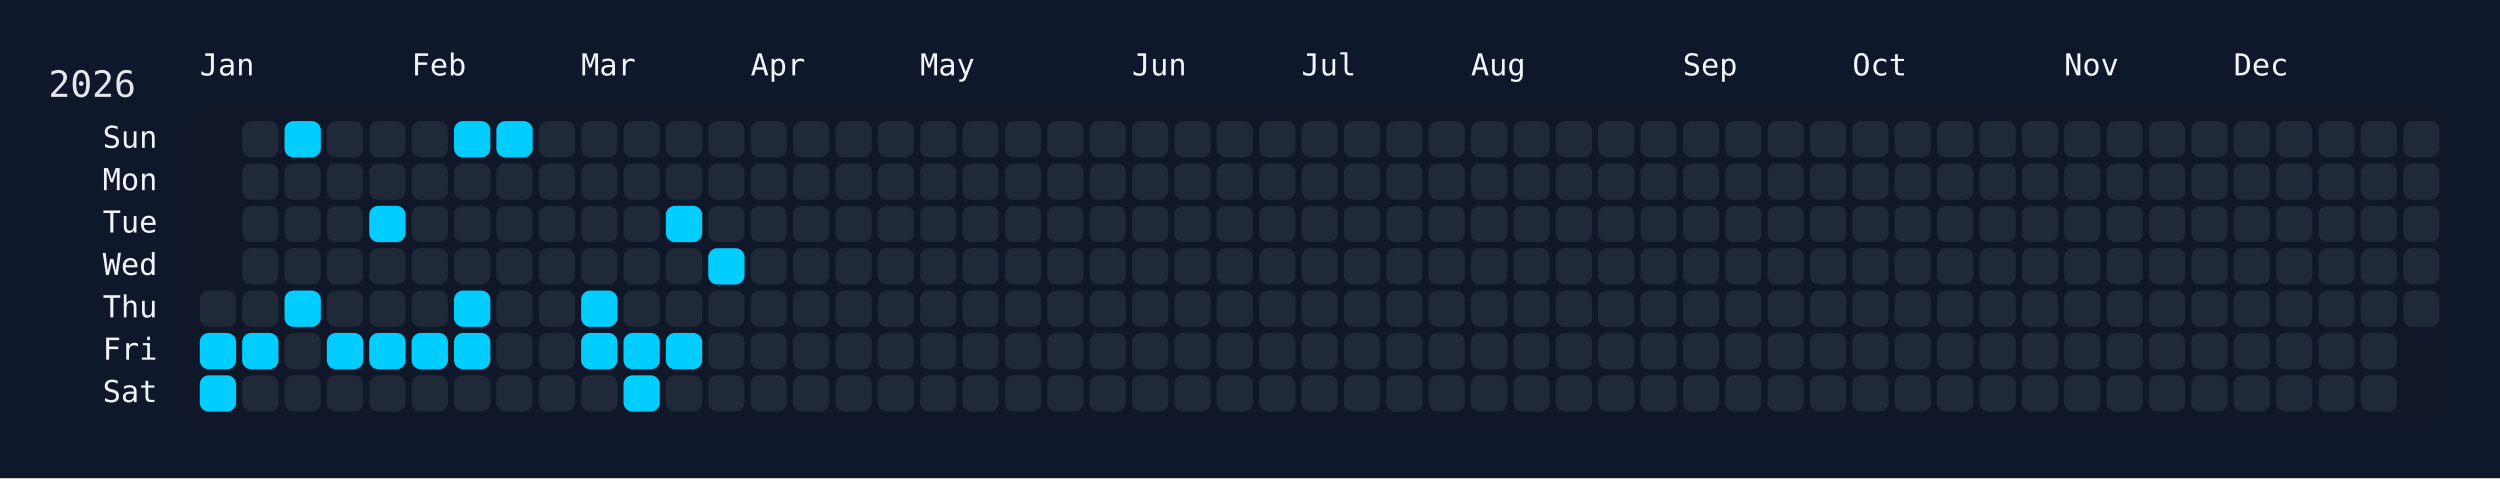
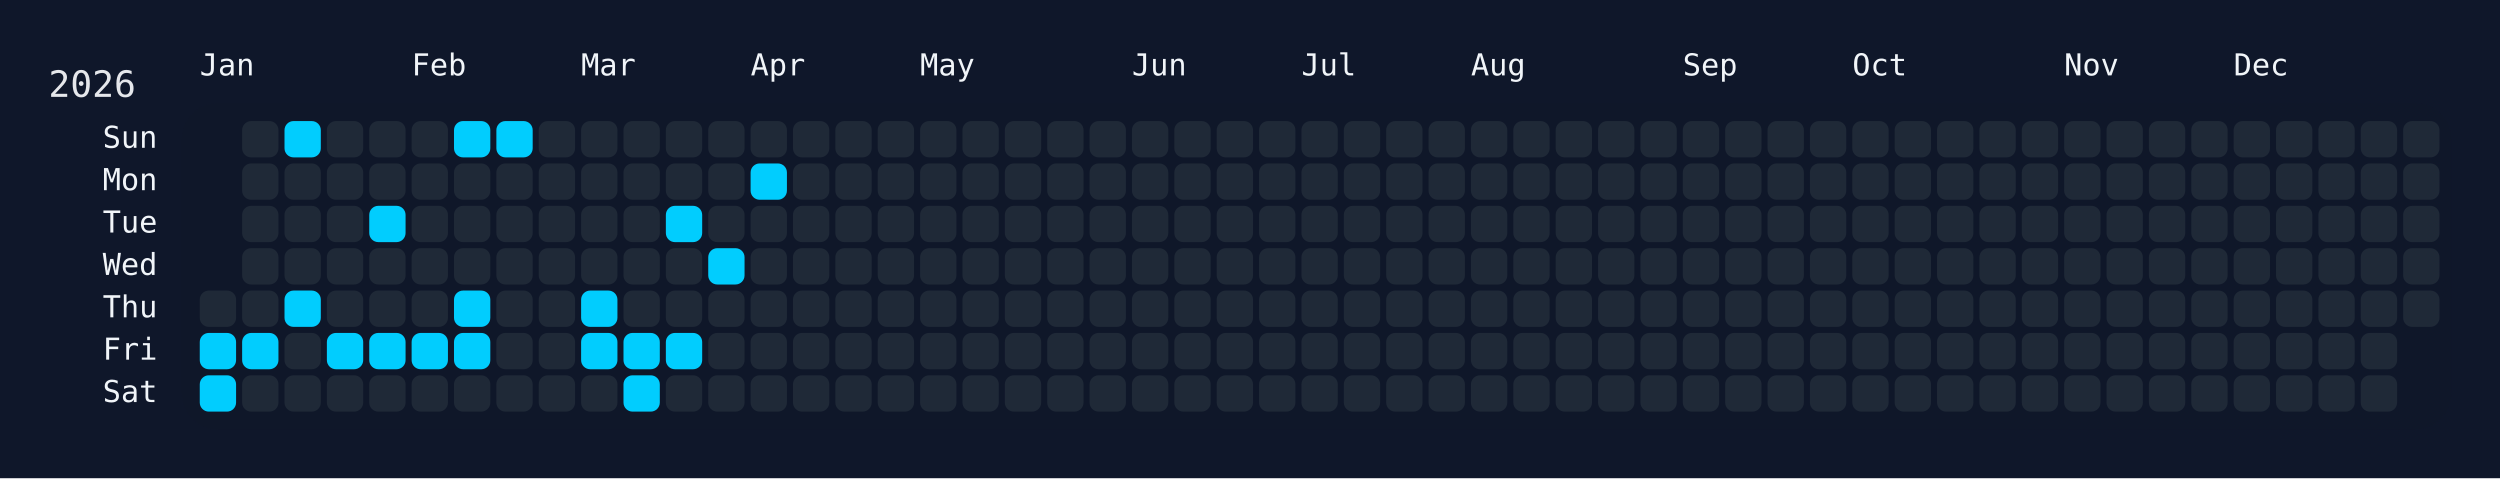
<svg xmlns="http://www.w3.org/2000/svg" width="826" height="158" viewBox="0 0 826 158">
  <rect width="826" height="158" fill="#0f172a" />
  <rect x="60" y="34" width="750" height="108" rx="12" ry="12" fill="rgba(15, 23, 42, 0.8)" />
  <text x="16" y="32" font-size="12" fill="#e5e7eb" font-family="JetBrains Mono, ui-monospace, SFMono-Regular, Menlo, Monaco, Consolas, monospace">2026</text>
  <text x="66" y="18" font-size="10" fill="#f1f5f9" font-family="JetBrains Mono, ui-monospace, SFMono-Regular, Menlo, Monaco, Consolas, monospace" dominant-baseline="hanging">Jan</text>
  <text x="136" y="18" font-size="10" fill="#f1f5f9" font-family="JetBrains Mono, ui-monospace, SFMono-Regular, Menlo, Monaco, Consolas, monospace" dominant-baseline="hanging">Feb</text>
  <text x="192" y="18" font-size="10" fill="#f1f5f9" font-family="JetBrains Mono, ui-monospace, SFMono-Regular, Menlo, Monaco, Consolas, monospace" dominant-baseline="hanging">Mar</text>
  <text x="248" y="18" font-size="10" fill="#f1f5f9" font-family="JetBrains Mono, ui-monospace, SFMono-Regular, Menlo, Monaco, Consolas, monospace" dominant-baseline="hanging">Apr</text>
  <text x="304" y="18" font-size="10" fill="#f1f5f9" font-family="JetBrains Mono, ui-monospace, SFMono-Regular, Menlo, Monaco, Consolas, monospace" dominant-baseline="hanging">May</text>
  <text x="374" y="18" font-size="10" fill="#f1f5f9" font-family="JetBrains Mono, ui-monospace, SFMono-Regular, Menlo, Monaco, Consolas, monospace" dominant-baseline="hanging">Jun</text>
  <text x="430" y="18" font-size="10" fill="#f1f5f9" font-family="JetBrains Mono, ui-monospace, SFMono-Regular, Menlo, Monaco, Consolas, monospace" dominant-baseline="hanging">Jul</text>
  <text x="486" y="18" font-size="10" fill="#f1f5f9" font-family="JetBrains Mono, ui-monospace, SFMono-Regular, Menlo, Monaco, Consolas, monospace" dominant-baseline="hanging">Aug</text>
  <text x="556" y="18" font-size="10" fill="#f1f5f9" font-family="JetBrains Mono, ui-monospace, SFMono-Regular, Menlo, Monaco, Consolas, monospace" dominant-baseline="hanging">Sep</text>
  <text x="612" y="18" font-size="10" fill="#f1f5f9" font-family="JetBrains Mono, ui-monospace, SFMono-Regular, Menlo, Monaco, Consolas, monospace" dominant-baseline="hanging">Oct</text>
  <text x="682" y="18" font-size="10" fill="#f1f5f9" font-family="JetBrains Mono, ui-monospace, SFMono-Regular, Menlo, Monaco, Consolas, monospace" dominant-baseline="hanging">Nov</text>
  <text x="738" y="18" font-size="10" fill="#f1f5f9" font-family="JetBrains Mono, ui-monospace, SFMono-Regular, Menlo, Monaco, Consolas, monospace" dominant-baseline="hanging">Dec</text>
  <text x="52" y="46.0" font-size="10" fill="#f1f5f9" font-family="JetBrains Mono, ui-monospace, SFMono-Regular, Menlo, Monaco, Consolas, monospace" text-anchor="end" dominant-baseline="middle">Sun</text>
  <text x="52" y="60.0" font-size="10" fill="#f1f5f9" font-family="JetBrains Mono, ui-monospace, SFMono-Regular, Menlo, Monaco, Consolas, monospace" text-anchor="end" dominant-baseline="middle">Mon</text>
  <text x="52" y="74.0" font-size="10" fill="#f1f5f9" font-family="JetBrains Mono, ui-monospace, SFMono-Regular, Menlo, Monaco, Consolas, monospace" text-anchor="end" dominant-baseline="middle">Tue</text>
  <text x="52" y="88.0" font-size="10" fill="#f1f5f9" font-family="JetBrains Mono, ui-monospace, SFMono-Regular, Menlo, Monaco, Consolas, monospace" text-anchor="end" dominant-baseline="middle">Wed</text>
  <text x="52" y="102.0" font-size="10" fill="#f1f5f9" font-family="JetBrains Mono, ui-monospace, SFMono-Regular, Menlo, Monaco, Consolas, monospace" text-anchor="end" dominant-baseline="middle">Thu</text>
  <text x="52" y="116.0" font-size="10" fill="#f1f5f9" font-family="JetBrains Mono, ui-monospace, SFMono-Regular, Menlo, Monaco, Consolas, monospace" text-anchor="end" dominant-baseline="middle">Fri</text>
  <text x="52" y="130.0" font-size="10" fill="#f1f5f9" font-family="JetBrains Mono, ui-monospace, SFMono-Regular, Menlo, Monaco, Consolas, monospace" text-anchor="end" dominant-baseline="middle">Sat</text>
  <g transform="translate(66,40)">
    <rect x="0" y="56" width="12" height="12" rx="3" ry="3" fill="#1f2937" data-date="2026-01-01" />
    <rect x="0" y="70" width="12" height="12" rx="3" ry="3" fill="#01cdfe" data-date="2026-01-02" />
    <rect x="0" y="84" width="12" height="12" rx="3" ry="3" fill="#01cdfe" data-date="2026-01-03" />
    <rect x="14" y="0" width="12" height="12" rx="3" ry="3" fill="#1f2937" data-date="2026-01-04" />
    <rect x="14" y="14" width="12" height="12" rx="3" ry="3" fill="#1f2937" data-date="2026-01-05" />
    <rect x="14" y="28" width="12" height="12" rx="3" ry="3" fill="#1f2937" data-date="2026-01-06" />
    <rect x="14" y="42" width="12" height="12" rx="3" ry="3" fill="#1f2937" data-date="2026-01-07" />
    <rect x="14" y="56" width="12" height="12" rx="3" ry="3" fill="#1f2937" data-date="2026-01-08" />
    <rect x="14" y="70" width="12" height="12" rx="3" ry="3" fill="#01cdfe" data-date="2026-01-09" />
    <rect x="14" y="84" width="12" height="12" rx="3" ry="3" fill="#1f2937" data-date="2026-01-10" />
    <rect x="28" y="0" width="12" height="12" rx="3" ry="3" fill="#01cdfe" data-date="2026-01-11" />
    <rect x="28" y="14" width="12" height="12" rx="3" ry="3" fill="#1f2937" data-date="2026-01-12" />
    <rect x="28" y="28" width="12" height="12" rx="3" ry="3" fill="#1f2937" data-date="2026-01-13" />
    <rect x="28" y="42" width="12" height="12" rx="3" ry="3" fill="#1f2937" data-date="2026-01-14" />
    <rect x="28" y="56" width="12" height="12" rx="3" ry="3" fill="#01cdfe" data-date="2026-01-15" />
    <rect x="28" y="70" width="12" height="12" rx="3" ry="3" fill="#1f2937" data-date="2026-01-16" />
    <rect x="28" y="84" width="12" height="12" rx="3" ry="3" fill="#1f2937" data-date="2026-01-17" />
    <rect x="42" y="0" width="12" height="12" rx="3" ry="3" fill="#1f2937" data-date="2026-01-18" />
    <rect x="42" y="14" width="12" height="12" rx="3" ry="3" fill="#1f2937" data-date="2026-01-19" />
    <rect x="42" y="28" width="12" height="12" rx="3" ry="3" fill="#1f2937" data-date="2026-01-20" />
    <rect x="42" y="42" width="12" height="12" rx="3" ry="3" fill="#1f2937" data-date="2026-01-21" />
    <rect x="42" y="56" width="12" height="12" rx="3" ry="3" fill="#1f2937" data-date="2026-01-22" />
    <rect x="42" y="70" width="12" height="12" rx="3" ry="3" fill="#01cdfe" data-date="2026-01-23" />
    <rect x="42" y="84" width="12" height="12" rx="3" ry="3" fill="#1f2937" data-date="2026-01-24" />
    <rect x="56" y="0" width="12" height="12" rx="3" ry="3" fill="#1f2937" data-date="2026-01-25" />
    <rect x="56" y="14" width="12" height="12" rx="3" ry="3" fill="#1f2937" data-date="2026-01-26" />
    <rect x="56" y="28" width="12" height="12" rx="3" ry="3" fill="#01cdfe" data-date="2026-01-27" />
    <rect x="56" y="42" width="12" height="12" rx="3" ry="3" fill="#1f2937" data-date="2026-01-28" />
    <rect x="56" y="56" width="12" height="12" rx="3" ry="3" fill="#1f2937" data-date="2026-01-29" />
    <rect x="56" y="70" width="12" height="12" rx="3" ry="3" fill="#01cdfe" data-date="2026-01-30" />
    <rect x="56" y="84" width="12" height="12" rx="3" ry="3" fill="#1f2937" data-date="2026-01-31" />
    <rect x="70" y="0" width="12" height="12" rx="3" ry="3" fill="#1f2937" data-date="2026-02-01" />
    <rect x="70" y="14" width="12" height="12" rx="3" ry="3" fill="#1f2937" data-date="2026-02-02" />
    <rect x="70" y="28" width="12" height="12" rx="3" ry="3" fill="#1f2937" data-date="2026-02-03" />
    <rect x="70" y="42" width="12" height="12" rx="3" ry="3" fill="#1f2937" data-date="2026-02-04" />
    <rect x="70" y="56" width="12" height="12" rx="3" ry="3" fill="#1f2937" data-date="2026-02-05" />
    <rect x="70" y="70" width="12" height="12" rx="3" ry="3" fill="#01cdfe" data-date="2026-02-06" />
    <rect x="70" y="84" width="12" height="12" rx="3" ry="3" fill="#1f2937" data-date="2026-02-07" />
    <rect x="84" y="0" width="12" height="12" rx="3" ry="3" fill="#01cdfe" data-date="2026-02-08" />
    <rect x="84" y="14" width="12" height="12" rx="3" ry="3" fill="#1f2937" data-date="2026-02-09" />
    <rect x="84" y="28" width="12" height="12" rx="3" ry="3" fill="#1f2937" data-date="2026-02-10" />
    <rect x="84" y="42" width="12" height="12" rx="3" ry="3" fill="#1f2937" data-date="2026-02-11" />
    <rect x="84" y="56" width="12" height="12" rx="3" ry="3" fill="#01cdfe" data-date="2026-02-12" />
    <rect x="84" y="70" width="12" height="12" rx="3" ry="3" fill="#01cdfe" data-date="2026-02-13" />
    <rect x="84" y="84" width="12" height="12" rx="3" ry="3" fill="#1f2937" data-date="2026-02-14" />
    <rect x="98" y="0" width="12" height="12" rx="3" ry="3" fill="#01cdfe" data-date="2026-02-15" />
    <rect x="98" y="14" width="12" height="12" rx="3" ry="3" fill="#1f2937" data-date="2026-02-16" />
    <rect x="98" y="28" width="12" height="12" rx="3" ry="3" fill="#1f2937" data-date="2026-02-17" />
    <rect x="98" y="42" width="12" height="12" rx="3" ry="3" fill="#1f2937" data-date="2026-02-18" />
    <rect x="98" y="56" width="12" height="12" rx="3" ry="3" fill="#1f2937" data-date="2026-02-19" />
    <rect x="98" y="70" width="12" height="12" rx="3" ry="3" fill="#1f2937" data-date="2026-02-20" />
    <rect x="98" y="84" width="12" height="12" rx="3" ry="3" fill="#1f2937" data-date="2026-02-21" />
    <rect x="112" y="0" width="12" height="12" rx="3" ry="3" fill="#1f2937" data-date="2026-02-22" />
    <rect x="112" y="14" width="12" height="12" rx="3" ry="3" fill="#1f2937" data-date="2026-02-23" />
    <rect x="112" y="28" width="12" height="12" rx="3" ry="3" fill="#1f2937" data-date="2026-02-24" />
    <rect x="112" y="42" width="12" height="12" rx="3" ry="3" fill="#1f2937" data-date="2026-02-25" />
    <rect x="112" y="56" width="12" height="12" rx="3" ry="3" fill="#1f2937" data-date="2026-02-26" />
    <rect x="112" y="70" width="12" height="12" rx="3" ry="3" fill="#1f2937" data-date="2026-02-27" />
    <rect x="112" y="84" width="12" height="12" rx="3" ry="3" fill="#1f2937" data-date="2026-02-28" />
    <rect x="126" y="0" width="12" height="12" rx="3" ry="3" fill="#1f2937" data-date="2026-03-01" />
    <rect x="126" y="14" width="12" height="12" rx="3" ry="3" fill="#1f2937" data-date="2026-03-02" />
    <rect x="126" y="28" width="12" height="12" rx="3" ry="3" fill="#1f2937" data-date="2026-03-03" />
    <rect x="126" y="42" width="12" height="12" rx="3" ry="3" fill="#1f2937" data-date="2026-03-04" />
    <rect x="126" y="56" width="12" height="12" rx="3" ry="3" fill="#01cdfe" data-date="2026-03-05" />
    <rect x="126" y="70" width="12" height="12" rx="3" ry="3" fill="#01cdfe" data-date="2026-03-06" />
    <rect x="126" y="84" width="12" height="12" rx="3" ry="3" fill="#1f2937" data-date="2026-03-07" />
    <rect x="140" y="0" width="12" height="12" rx="3" ry="3" fill="#1f2937" data-date="2026-03-08" />
    <rect x="140" y="14" width="12" height="12" rx="3" ry="3" fill="#1f2937" data-date="2026-03-09" />
    <rect x="140" y="28" width="12" height="12" rx="3" ry="3" fill="#1f2937" data-date="2026-03-10" />
    <rect x="140" y="42" width="12" height="12" rx="3" ry="3" fill="#1f2937" data-date="2026-03-11" />
    <rect x="140" y="56" width="12" height="12" rx="3" ry="3" fill="#1f2937" data-date="2026-03-12" />
    <rect x="140" y="70" width="12" height="12" rx="3" ry="3" fill="#01cdfe" data-date="2026-03-13" />
    <rect x="140" y="84" width="12" height="12" rx="3" ry="3" fill="#01cdfe" data-date="2026-03-14" />
    <rect x="154" y="0" width="12" height="12" rx="3" ry="3" fill="#1f2937" data-date="2026-03-15" />
    <rect x="154" y="14" width="12" height="12" rx="3" ry="3" fill="#1f2937" data-date="2026-03-16" />
    <rect x="154" y="28" width="12" height="12" rx="3" ry="3" fill="#01cdfe" data-date="2026-03-17" />
    <rect x="154" y="42" width="12" height="12" rx="3" ry="3" fill="#1f2937" data-date="2026-03-18" />
    <rect x="154" y="56" width="12" height="12" rx="3" ry="3" fill="#1f2937" data-date="2026-03-19" />
    <rect x="154" y="70" width="12" height="12" rx="3" ry="3" fill="#01cdfe" data-date="2026-03-20" />
    <rect x="154" y="84" width="12" height="12" rx="3" ry="3" fill="#1f2937" data-date="2026-03-21" />
    <rect x="168" y="0" width="12" height="12" rx="3" ry="3" fill="#1f2937" data-date="2026-03-22" />
    <rect x="168" y="14" width="12" height="12" rx="3" ry="3" fill="#1f2937" data-date="2026-03-23" />
    <rect x="168" y="28" width="12" height="12" rx="3" ry="3" fill="#1f2937" data-date="2026-03-24" />
    <rect x="168" y="42" width="12" height="12" rx="3" ry="3" fill="#01cdfe" data-date="2026-03-25" />
    <rect x="168" y="56" width="12" height="12" rx="3" ry="3" fill="#1f2937" data-date="2026-03-26" />
    <rect x="168" y="70" width="12" height="12" rx="3" ry="3" fill="#1f2937" data-date="2026-03-27" />
    <rect x="168" y="84" width="12" height="12" rx="3" ry="3" fill="#1f2937" data-date="2026-03-28" />
    <rect x="182" y="0" width="12" height="12" rx="3" ry="3" fill="#1f2937" data-date="2026-03-29" />
-     <rect x="182" y="14" width="12" height="12" rx="3" ry="3" fill="#1f2937" data-date="2026-03-30" />
+     <rect x="182" y="14" width="12" height="12" rx="3" ry="3" fill="#01cdfe" data-date="2026-03-30" />
    <rect x="182" y="28" width="12" height="12" rx="3" ry="3" fill="#1f2937" data-date="2026-03-31" />
    <rect x="182" y="42" width="12" height="12" rx="3" ry="3" fill="#1f2937" data-date="2026-04-01" />
    <rect x="182" y="56" width="12" height="12" rx="3" ry="3" fill="#1f2937" data-date="2026-04-02" />
    <rect x="182" y="70" width="12" height="12" rx="3" ry="3" fill="#1f2937" data-date="2026-04-03" />
    <rect x="182" y="84" width="12" height="12" rx="3" ry="3" fill="#1f2937" data-date="2026-04-04" />
    <rect x="196" y="0" width="12" height="12" rx="3" ry="3" fill="#1f2937" data-date="2026-04-05" />
    <rect x="196" y="14" width="12" height="12" rx="3" ry="3" fill="#1f2937" data-date="2026-04-06" />
    <rect x="196" y="28" width="12" height="12" rx="3" ry="3" fill="#1f2937" data-date="2026-04-07" />
    <rect x="196" y="42" width="12" height="12" rx="3" ry="3" fill="#1f2937" data-date="2026-04-08" />
    <rect x="196" y="56" width="12" height="12" rx="3" ry="3" fill="#1f2937" data-date="2026-04-09" />
    <rect x="196" y="70" width="12" height="12" rx="3" ry="3" fill="#1f2937" data-date="2026-04-10" />
    <rect x="196" y="84" width="12" height="12" rx="3" ry="3" fill="#1f2937" data-date="2026-04-11" />
    <rect x="210" y="0" width="12" height="12" rx="3" ry="3" fill="#1f2937" data-date="2026-04-12" />
    <rect x="210" y="14" width="12" height="12" rx="3" ry="3" fill="#1f2937" data-date="2026-04-13" />
    <rect x="210" y="28" width="12" height="12" rx="3" ry="3" fill="#1f2937" data-date="2026-04-14" />
    <rect x="210" y="42" width="12" height="12" rx="3" ry="3" fill="#1f2937" data-date="2026-04-15" />
    <rect x="210" y="56" width="12" height="12" rx="3" ry="3" fill="#1f2937" data-date="2026-04-16" />
    <rect x="210" y="70" width="12" height="12" rx="3" ry="3" fill="#1f2937" data-date="2026-04-17" />
    <rect x="210" y="84" width="12" height="12" rx="3" ry="3" fill="#1f2937" data-date="2026-04-18" />
    <rect x="224" y="0" width="12" height="12" rx="3" ry="3" fill="#1f2937" data-date="2026-04-19" />
    <rect x="224" y="14" width="12" height="12" rx="3" ry="3" fill="#1f2937" data-date="2026-04-20" />
    <rect x="224" y="28" width="12" height="12" rx="3" ry="3" fill="#1f2937" data-date="2026-04-21" />
    <rect x="224" y="42" width="12" height="12" rx="3" ry="3" fill="#1f2937" data-date="2026-04-22" />
    <rect x="224" y="56" width="12" height="12" rx="3" ry="3" fill="#1f2937" data-date="2026-04-23" />
    <rect x="224" y="70" width="12" height="12" rx="3" ry="3" fill="#1f2937" data-date="2026-04-24" />
    <rect x="224" y="84" width="12" height="12" rx="3" ry="3" fill="#1f2937" data-date="2026-04-25" />
    <rect x="238" y="0" width="12" height="12" rx="3" ry="3" fill="#1f2937" data-date="2026-04-26" />
    <rect x="238" y="14" width="12" height="12" rx="3" ry="3" fill="#1f2937" data-date="2026-04-27" />
    <rect x="238" y="28" width="12" height="12" rx="3" ry="3" fill="#1f2937" data-date="2026-04-28" />
    <rect x="238" y="42" width="12" height="12" rx="3" ry="3" fill="#1f2937" data-date="2026-04-29" />
    <rect x="238" y="56" width="12" height="12" rx="3" ry="3" fill="#1f2937" data-date="2026-04-30" />
    <rect x="238" y="70" width="12" height="12" rx="3" ry="3" fill="#1f2937" data-date="2026-05-01" />
    <rect x="238" y="84" width="12" height="12" rx="3" ry="3" fill="#1f2937" data-date="2026-05-02" />
    <rect x="252" y="0" width="12" height="12" rx="3" ry="3" fill="#1f2937" data-date="2026-05-03" />
    <rect x="252" y="14" width="12" height="12" rx="3" ry="3" fill="#1f2937" data-date="2026-05-04" />
    <rect x="252" y="28" width="12" height="12" rx="3" ry="3" fill="#1f2937" data-date="2026-05-05" />
    <rect x="252" y="42" width="12" height="12" rx="3" ry="3" fill="#1f2937" data-date="2026-05-06" />
    <rect x="252" y="56" width="12" height="12" rx="3" ry="3" fill="#1f2937" data-date="2026-05-07" />
    <rect x="252" y="70" width="12" height="12" rx="3" ry="3" fill="#1f2937" data-date="2026-05-08" />
    <rect x="252" y="84" width="12" height="12" rx="3" ry="3" fill="#1f2937" data-date="2026-05-09" />
    <rect x="266" y="0" width="12" height="12" rx="3" ry="3" fill="#1f2937" data-date="2026-05-10" />
    <rect x="266" y="14" width="12" height="12" rx="3" ry="3" fill="#1f2937" data-date="2026-05-11" />
    <rect x="266" y="28" width="12" height="12" rx="3" ry="3" fill="#1f2937" data-date="2026-05-12" />
    <rect x="266" y="42" width="12" height="12" rx="3" ry="3" fill="#1f2937" data-date="2026-05-13" />
    <rect x="266" y="56" width="12" height="12" rx="3" ry="3" fill="#1f2937" data-date="2026-05-14" />
    <rect x="266" y="70" width="12" height="12" rx="3" ry="3" fill="#1f2937" data-date="2026-05-15" />
    <rect x="266" y="84" width="12" height="12" rx="3" ry="3" fill="#1f2937" data-date="2026-05-16" />
    <rect x="280" y="0" width="12" height="12" rx="3" ry="3" fill="#1f2937" data-date="2026-05-17" />
    <rect x="280" y="14" width="12" height="12" rx="3" ry="3" fill="#1f2937" data-date="2026-05-18" />
    <rect x="280" y="28" width="12" height="12" rx="3" ry="3" fill="#1f2937" data-date="2026-05-19" />
    <rect x="280" y="42" width="12" height="12" rx="3" ry="3" fill="#1f2937" data-date="2026-05-20" />
    <rect x="280" y="56" width="12" height="12" rx="3" ry="3" fill="#1f2937" data-date="2026-05-21" />
    <rect x="280" y="70" width="12" height="12" rx="3" ry="3" fill="#1f2937" data-date="2026-05-22" />
    <rect x="280" y="84" width="12" height="12" rx="3" ry="3" fill="#1f2937" data-date="2026-05-23" />
    <rect x="294" y="0" width="12" height="12" rx="3" ry="3" fill="#1f2937" data-date="2026-05-24" />
    <rect x="294" y="14" width="12" height="12" rx="3" ry="3" fill="#1f2937" data-date="2026-05-25" />
    <rect x="294" y="28" width="12" height="12" rx="3" ry="3" fill="#1f2937" data-date="2026-05-26" />
    <rect x="294" y="42" width="12" height="12" rx="3" ry="3" fill="#1f2937" data-date="2026-05-27" />
    <rect x="294" y="56" width="12" height="12" rx="3" ry="3" fill="#1f2937" data-date="2026-05-28" />
    <rect x="294" y="70" width="12" height="12" rx="3" ry="3" fill="#1f2937" data-date="2026-05-29" />
    <rect x="294" y="84" width="12" height="12" rx="3" ry="3" fill="#1f2937" data-date="2026-05-30" />
    <rect x="308" y="0" width="12" height="12" rx="3" ry="3" fill="#1f2937" data-date="2026-05-31" />
    <rect x="308" y="14" width="12" height="12" rx="3" ry="3" fill="#1f2937" data-date="2026-06-01" />
    <rect x="308" y="28" width="12" height="12" rx="3" ry="3" fill="#1f2937" data-date="2026-06-02" />
    <rect x="308" y="42" width="12" height="12" rx="3" ry="3" fill="#1f2937" data-date="2026-06-03" />
    <rect x="308" y="56" width="12" height="12" rx="3" ry="3" fill="#1f2937" data-date="2026-06-04" />
    <rect x="308" y="70" width="12" height="12" rx="3" ry="3" fill="#1f2937" data-date="2026-06-05" />
    <rect x="308" y="84" width="12" height="12" rx="3" ry="3" fill="#1f2937" data-date="2026-06-06" />
    <rect x="322" y="0" width="12" height="12" rx="3" ry="3" fill="#1f2937" data-date="2026-06-07" />
    <rect x="322" y="14" width="12" height="12" rx="3" ry="3" fill="#1f2937" data-date="2026-06-08" />
    <rect x="322" y="28" width="12" height="12" rx="3" ry="3" fill="#1f2937" data-date="2026-06-09" />
    <rect x="322" y="42" width="12" height="12" rx="3" ry="3" fill="#1f2937" data-date="2026-06-10" />
    <rect x="322" y="56" width="12" height="12" rx="3" ry="3" fill="#1f2937" data-date="2026-06-11" />
    <rect x="322" y="70" width="12" height="12" rx="3" ry="3" fill="#1f2937" data-date="2026-06-12" />
    <rect x="322" y="84" width="12" height="12" rx="3" ry="3" fill="#1f2937" data-date="2026-06-13" />
    <rect x="336" y="0" width="12" height="12" rx="3" ry="3" fill="#1f2937" data-date="2026-06-14" />
    <rect x="336" y="14" width="12" height="12" rx="3" ry="3" fill="#1f2937" data-date="2026-06-15" />
    <rect x="336" y="28" width="12" height="12" rx="3" ry="3" fill="#1f2937" data-date="2026-06-16" />
    <rect x="336" y="42" width="12" height="12" rx="3" ry="3" fill="#1f2937" data-date="2026-06-17" />
    <rect x="336" y="56" width="12" height="12" rx="3" ry="3" fill="#1f2937" data-date="2026-06-18" />
    <rect x="336" y="70" width="12" height="12" rx="3" ry="3" fill="#1f2937" data-date="2026-06-19" />
    <rect x="336" y="84" width="12" height="12" rx="3" ry="3" fill="#1f2937" data-date="2026-06-20" />
    <rect x="350" y="0" width="12" height="12" rx="3" ry="3" fill="#1f2937" data-date="2026-06-21" />
    <rect x="350" y="14" width="12" height="12" rx="3" ry="3" fill="#1f2937" data-date="2026-06-22" />
    <rect x="350" y="28" width="12" height="12" rx="3" ry="3" fill="#1f2937" data-date="2026-06-23" />
    <rect x="350" y="42" width="12" height="12" rx="3" ry="3" fill="#1f2937" data-date="2026-06-24" />
    <rect x="350" y="56" width="12" height="12" rx="3" ry="3" fill="#1f2937" data-date="2026-06-25" />
    <rect x="350" y="70" width="12" height="12" rx="3" ry="3" fill="#1f2937" data-date="2026-06-26" />
    <rect x="350" y="84" width="12" height="12" rx="3" ry="3" fill="#1f2937" data-date="2026-06-27" />
    <rect x="364" y="0" width="12" height="12" rx="3" ry="3" fill="#1f2937" data-date="2026-06-28" />
    <rect x="364" y="14" width="12" height="12" rx="3" ry="3" fill="#1f2937" data-date="2026-06-29" />
    <rect x="364" y="28" width="12" height="12" rx="3" ry="3" fill="#1f2937" data-date="2026-06-30" />
    <rect x="364" y="42" width="12" height="12" rx="3" ry="3" fill="#1f2937" data-date="2026-07-01" />
    <rect x="364" y="56" width="12" height="12" rx="3" ry="3" fill="#1f2937" data-date="2026-07-02" />
    <rect x="364" y="70" width="12" height="12" rx="3" ry="3" fill="#1f2937" data-date="2026-07-03" />
    <rect x="364" y="84" width="12" height="12" rx="3" ry="3" fill="#1f2937" data-date="2026-07-04" />
    <rect x="378" y="0" width="12" height="12" rx="3" ry="3" fill="#1f2937" data-date="2026-07-05" />
    <rect x="378" y="14" width="12" height="12" rx="3" ry="3" fill="#1f2937" data-date="2026-07-06" />
    <rect x="378" y="28" width="12" height="12" rx="3" ry="3" fill="#1f2937" data-date="2026-07-07" />
    <rect x="378" y="42" width="12" height="12" rx="3" ry="3" fill="#1f2937" data-date="2026-07-08" />
    <rect x="378" y="56" width="12" height="12" rx="3" ry="3" fill="#1f2937" data-date="2026-07-09" />
    <rect x="378" y="70" width="12" height="12" rx="3" ry="3" fill="#1f2937" data-date="2026-07-10" />
    <rect x="378" y="84" width="12" height="12" rx="3" ry="3" fill="#1f2937" data-date="2026-07-11" />
    <rect x="392" y="0" width="12" height="12" rx="3" ry="3" fill="#1f2937" data-date="2026-07-12" />
    <rect x="392" y="14" width="12" height="12" rx="3" ry="3" fill="#1f2937" data-date="2026-07-13" />
    <rect x="392" y="28" width="12" height="12" rx="3" ry="3" fill="#1f2937" data-date="2026-07-14" />
    <rect x="392" y="42" width="12" height="12" rx="3" ry="3" fill="#1f2937" data-date="2026-07-15" />
    <rect x="392" y="56" width="12" height="12" rx="3" ry="3" fill="#1f2937" data-date="2026-07-16" />
    <rect x="392" y="70" width="12" height="12" rx="3" ry="3" fill="#1f2937" data-date="2026-07-17" />
    <rect x="392" y="84" width="12" height="12" rx="3" ry="3" fill="#1f2937" data-date="2026-07-18" />
    <rect x="406" y="0" width="12" height="12" rx="3" ry="3" fill="#1f2937" data-date="2026-07-19" />
    <rect x="406" y="14" width="12" height="12" rx="3" ry="3" fill="#1f2937" data-date="2026-07-20" />
    <rect x="406" y="28" width="12" height="12" rx="3" ry="3" fill="#1f2937" data-date="2026-07-21" />
    <rect x="406" y="42" width="12" height="12" rx="3" ry="3" fill="#1f2937" data-date="2026-07-22" />
    <rect x="406" y="56" width="12" height="12" rx="3" ry="3" fill="#1f2937" data-date="2026-07-23" />
    <rect x="406" y="70" width="12" height="12" rx="3" ry="3" fill="#1f2937" data-date="2026-07-24" />
    <rect x="406" y="84" width="12" height="12" rx="3" ry="3" fill="#1f2937" data-date="2026-07-25" />
    <rect x="420" y="0" width="12" height="12" rx="3" ry="3" fill="#1f2937" data-date="2026-07-26" />
    <rect x="420" y="14" width="12" height="12" rx="3" ry="3" fill="#1f2937" data-date="2026-07-27" />
    <rect x="420" y="28" width="12" height="12" rx="3" ry="3" fill="#1f2937" data-date="2026-07-28" />
    <rect x="420" y="42" width="12" height="12" rx="3" ry="3" fill="#1f2937" data-date="2026-07-29" />
    <rect x="420" y="56" width="12" height="12" rx="3" ry="3" fill="#1f2937" data-date="2026-07-30" />
    <rect x="420" y="70" width="12" height="12" rx="3" ry="3" fill="#1f2937" data-date="2026-07-31" />
    <rect x="420" y="84" width="12" height="12" rx="3" ry="3" fill="#1f2937" data-date="2026-08-01" />
    <rect x="434" y="0" width="12" height="12" rx="3" ry="3" fill="#1f2937" data-date="2026-08-02" />
    <rect x="434" y="14" width="12" height="12" rx="3" ry="3" fill="#1f2937" data-date="2026-08-03" />
    <rect x="434" y="28" width="12" height="12" rx="3" ry="3" fill="#1f2937" data-date="2026-08-04" />
    <rect x="434" y="42" width="12" height="12" rx="3" ry="3" fill="#1f2937" data-date="2026-08-05" />
    <rect x="434" y="56" width="12" height="12" rx="3" ry="3" fill="#1f2937" data-date="2026-08-06" />
    <rect x="434" y="70" width="12" height="12" rx="3" ry="3" fill="#1f2937" data-date="2026-08-07" />
    <rect x="434" y="84" width="12" height="12" rx="3" ry="3" fill="#1f2937" data-date="2026-08-08" />
    <rect x="448" y="0" width="12" height="12" rx="3" ry="3" fill="#1f2937" data-date="2026-08-09" />
    <rect x="448" y="14" width="12" height="12" rx="3" ry="3" fill="#1f2937" data-date="2026-08-10" />
    <rect x="448" y="28" width="12" height="12" rx="3" ry="3" fill="#1f2937" data-date="2026-08-11" />
    <rect x="448" y="42" width="12" height="12" rx="3" ry="3" fill="#1f2937" data-date="2026-08-12" />
    <rect x="448" y="56" width="12" height="12" rx="3" ry="3" fill="#1f2937" data-date="2026-08-13" />
    <rect x="448" y="70" width="12" height="12" rx="3" ry="3" fill="#1f2937" data-date="2026-08-14" />
    <rect x="448" y="84" width="12" height="12" rx="3" ry="3" fill="#1f2937" data-date="2026-08-15" />
    <rect x="462" y="0" width="12" height="12" rx="3" ry="3" fill="#1f2937" data-date="2026-08-16" />
    <rect x="462" y="14" width="12" height="12" rx="3" ry="3" fill="#1f2937" data-date="2026-08-17" />
    <rect x="462" y="28" width="12" height="12" rx="3" ry="3" fill="#1f2937" data-date="2026-08-18" />
    <rect x="462" y="42" width="12" height="12" rx="3" ry="3" fill="#1f2937" data-date="2026-08-19" />
    <rect x="462" y="56" width="12" height="12" rx="3" ry="3" fill="#1f2937" data-date="2026-08-20" />
    <rect x="462" y="70" width="12" height="12" rx="3" ry="3" fill="#1f2937" data-date="2026-08-21" />
    <rect x="462" y="84" width="12" height="12" rx="3" ry="3" fill="#1f2937" data-date="2026-08-22" />
    <rect x="476" y="0" width="12" height="12" rx="3" ry="3" fill="#1f2937" data-date="2026-08-23" />
    <rect x="476" y="14" width="12" height="12" rx="3" ry="3" fill="#1f2937" data-date="2026-08-24" />
    <rect x="476" y="28" width="12" height="12" rx="3" ry="3" fill="#1f2937" data-date="2026-08-25" />
    <rect x="476" y="42" width="12" height="12" rx="3" ry="3" fill="#1f2937" data-date="2026-08-26" />
    <rect x="476" y="56" width="12" height="12" rx="3" ry="3" fill="#1f2937" data-date="2026-08-27" />
    <rect x="476" y="70" width="12" height="12" rx="3" ry="3" fill="#1f2937" data-date="2026-08-28" />
    <rect x="476" y="84" width="12" height="12" rx="3" ry="3" fill="#1f2937" data-date="2026-08-29" />
    <rect x="490" y="0" width="12" height="12" rx="3" ry="3" fill="#1f2937" data-date="2026-08-30" />
    <rect x="490" y="14" width="12" height="12" rx="3" ry="3" fill="#1f2937" data-date="2026-08-31" />
    <rect x="490" y="28" width="12" height="12" rx="3" ry="3" fill="#1f2937" data-date="2026-09-01" />
    <rect x="490" y="42" width="12" height="12" rx="3" ry="3" fill="#1f2937" data-date="2026-09-02" />
    <rect x="490" y="56" width="12" height="12" rx="3" ry="3" fill="#1f2937" data-date="2026-09-03" />
    <rect x="490" y="70" width="12" height="12" rx="3" ry="3" fill="#1f2937" data-date="2026-09-04" />
    <rect x="490" y="84" width="12" height="12" rx="3" ry="3" fill="#1f2937" data-date="2026-09-05" />
    <rect x="504" y="0" width="12" height="12" rx="3" ry="3" fill="#1f2937" data-date="2026-09-06" />
    <rect x="504" y="14" width="12" height="12" rx="3" ry="3" fill="#1f2937" data-date="2026-09-07" />
    <rect x="504" y="28" width="12" height="12" rx="3" ry="3" fill="#1f2937" data-date="2026-09-08" />
    <rect x="504" y="42" width="12" height="12" rx="3" ry="3" fill="#1f2937" data-date="2026-09-09" />
    <rect x="504" y="56" width="12" height="12" rx="3" ry="3" fill="#1f2937" data-date="2026-09-10" />
    <rect x="504" y="70" width="12" height="12" rx="3" ry="3" fill="#1f2937" data-date="2026-09-11" />
    <rect x="504" y="84" width="12" height="12" rx="3" ry="3" fill="#1f2937" data-date="2026-09-12" />
    <rect x="518" y="0" width="12" height="12" rx="3" ry="3" fill="#1f2937" data-date="2026-09-13" />
    <rect x="518" y="14" width="12" height="12" rx="3" ry="3" fill="#1f2937" data-date="2026-09-14" />
    <rect x="518" y="28" width="12" height="12" rx="3" ry="3" fill="#1f2937" data-date="2026-09-15" />
    <rect x="518" y="42" width="12" height="12" rx="3" ry="3" fill="#1f2937" data-date="2026-09-16" />
    <rect x="518" y="56" width="12" height="12" rx="3" ry="3" fill="#1f2937" data-date="2026-09-17" />
    <rect x="518" y="70" width="12" height="12" rx="3" ry="3" fill="#1f2937" data-date="2026-09-18" />
    <rect x="518" y="84" width="12" height="12" rx="3" ry="3" fill="#1f2937" data-date="2026-09-19" />
    <rect x="532" y="0" width="12" height="12" rx="3" ry="3" fill="#1f2937" data-date="2026-09-20" />
    <rect x="532" y="14" width="12" height="12" rx="3" ry="3" fill="#1f2937" data-date="2026-09-21" />
    <rect x="532" y="28" width="12" height="12" rx="3" ry="3" fill="#1f2937" data-date="2026-09-22" />
    <rect x="532" y="42" width="12" height="12" rx="3" ry="3" fill="#1f2937" data-date="2026-09-23" />
    <rect x="532" y="56" width="12" height="12" rx="3" ry="3" fill="#1f2937" data-date="2026-09-24" />
    <rect x="532" y="70" width="12" height="12" rx="3" ry="3" fill="#1f2937" data-date="2026-09-25" />
    <rect x="532" y="84" width="12" height="12" rx="3" ry="3" fill="#1f2937" data-date="2026-09-26" />
    <rect x="546" y="0" width="12" height="12" rx="3" ry="3" fill="#1f2937" data-date="2026-09-27" />
    <rect x="546" y="14" width="12" height="12" rx="3" ry="3" fill="#1f2937" data-date="2026-09-28" />
    <rect x="546" y="28" width="12" height="12" rx="3" ry="3" fill="#1f2937" data-date="2026-09-29" />
    <rect x="546" y="42" width="12" height="12" rx="3" ry="3" fill="#1f2937" data-date="2026-09-30" />
    <rect x="546" y="56" width="12" height="12" rx="3" ry="3" fill="#1f2937" data-date="2026-10-01" />
    <rect x="546" y="70" width="12" height="12" rx="3" ry="3" fill="#1f2937" data-date="2026-10-02" />
    <rect x="546" y="84" width="12" height="12" rx="3" ry="3" fill="#1f2937" data-date="2026-10-03" />
    <rect x="560" y="0" width="12" height="12" rx="3" ry="3" fill="#1f2937" data-date="2026-10-04" />
    <rect x="560" y="14" width="12" height="12" rx="3" ry="3" fill="#1f2937" data-date="2026-10-05" />
    <rect x="560" y="28" width="12" height="12" rx="3" ry="3" fill="#1f2937" data-date="2026-10-06" />
    <rect x="560" y="42" width="12" height="12" rx="3" ry="3" fill="#1f2937" data-date="2026-10-07" />
    <rect x="560" y="56" width="12" height="12" rx="3" ry="3" fill="#1f2937" data-date="2026-10-08" />
    <rect x="560" y="70" width="12" height="12" rx="3" ry="3" fill="#1f2937" data-date="2026-10-09" />
    <rect x="560" y="84" width="12" height="12" rx="3" ry="3" fill="#1f2937" data-date="2026-10-10" />
    <rect x="574" y="0" width="12" height="12" rx="3" ry="3" fill="#1f2937" data-date="2026-10-11" />
    <rect x="574" y="14" width="12" height="12" rx="3" ry="3" fill="#1f2937" data-date="2026-10-12" />
    <rect x="574" y="28" width="12" height="12" rx="3" ry="3" fill="#1f2937" data-date="2026-10-13" />
    <rect x="574" y="42" width="12" height="12" rx="3" ry="3" fill="#1f2937" data-date="2026-10-14" />
    <rect x="574" y="56" width="12" height="12" rx="3" ry="3" fill="#1f2937" data-date="2026-10-15" />
    <rect x="574" y="70" width="12" height="12" rx="3" ry="3" fill="#1f2937" data-date="2026-10-16" />
    <rect x="574" y="84" width="12" height="12" rx="3" ry="3" fill="#1f2937" data-date="2026-10-17" />
    <rect x="588" y="0" width="12" height="12" rx="3" ry="3" fill="#1f2937" data-date="2026-10-18" />
    <rect x="588" y="14" width="12" height="12" rx="3" ry="3" fill="#1f2937" data-date="2026-10-19" />
    <rect x="588" y="28" width="12" height="12" rx="3" ry="3" fill="#1f2937" data-date="2026-10-20" />
    <rect x="588" y="42" width="12" height="12" rx="3" ry="3" fill="#1f2937" data-date="2026-10-21" />
    <rect x="588" y="56" width="12" height="12" rx="3" ry="3" fill="#1f2937" data-date="2026-10-22" />
    <rect x="588" y="70" width="12" height="12" rx="3" ry="3" fill="#1f2937" data-date="2026-10-23" />
    <rect x="588" y="84" width="12" height="12" rx="3" ry="3" fill="#1f2937" data-date="2026-10-24" />
    <rect x="602" y="0" width="12" height="12" rx="3" ry="3" fill="#1f2937" data-date="2026-10-25" />
    <rect x="602" y="14" width="12" height="12" rx="3" ry="3" fill="#1f2937" data-date="2026-10-26" />
    <rect x="602" y="28" width="12" height="12" rx="3" ry="3" fill="#1f2937" data-date="2026-10-27" />
    <rect x="602" y="42" width="12" height="12" rx="3" ry="3" fill="#1f2937" data-date="2026-10-28" />
    <rect x="602" y="56" width="12" height="12" rx="3" ry="3" fill="#1f2937" data-date="2026-10-29" />
    <rect x="602" y="70" width="12" height="12" rx="3" ry="3" fill="#1f2937" data-date="2026-10-30" />
    <rect x="602" y="84" width="12" height="12" rx="3" ry="3" fill="#1f2937" data-date="2026-10-31" />
    <rect x="616" y="0" width="12" height="12" rx="3" ry="3" fill="#1f2937" data-date="2026-11-01" />
    <rect x="616" y="14" width="12" height="12" rx="3" ry="3" fill="#1f2937" data-date="2026-11-02" />
    <rect x="616" y="28" width="12" height="12" rx="3" ry="3" fill="#1f2937" data-date="2026-11-03" />
    <rect x="616" y="42" width="12" height="12" rx="3" ry="3" fill="#1f2937" data-date="2026-11-04" />
    <rect x="616" y="56" width="12" height="12" rx="3" ry="3" fill="#1f2937" data-date="2026-11-05" />
    <rect x="616" y="70" width="12" height="12" rx="3" ry="3" fill="#1f2937" data-date="2026-11-06" />
    <rect x="616" y="84" width="12" height="12" rx="3" ry="3" fill="#1f2937" data-date="2026-11-07" />
    <rect x="630" y="0" width="12" height="12" rx="3" ry="3" fill="#1f2937" data-date="2026-11-08" />
    <rect x="630" y="14" width="12" height="12" rx="3" ry="3" fill="#1f2937" data-date="2026-11-09" />
    <rect x="630" y="28" width="12" height="12" rx="3" ry="3" fill="#1f2937" data-date="2026-11-10" />
    <rect x="630" y="42" width="12" height="12" rx="3" ry="3" fill="#1f2937" data-date="2026-11-11" />
    <rect x="630" y="56" width="12" height="12" rx="3" ry="3" fill="#1f2937" data-date="2026-11-12" />
    <rect x="630" y="70" width="12" height="12" rx="3" ry="3" fill="#1f2937" data-date="2026-11-13" />
    <rect x="630" y="84" width="12" height="12" rx="3" ry="3" fill="#1f2937" data-date="2026-11-14" />
    <rect x="644" y="0" width="12" height="12" rx="3" ry="3" fill="#1f2937" data-date="2026-11-15" />
    <rect x="644" y="14" width="12" height="12" rx="3" ry="3" fill="#1f2937" data-date="2026-11-16" />
    <rect x="644" y="28" width="12" height="12" rx="3" ry="3" fill="#1f2937" data-date="2026-11-17" />
    <rect x="644" y="42" width="12" height="12" rx="3" ry="3" fill="#1f2937" data-date="2026-11-18" />
    <rect x="644" y="56" width="12" height="12" rx="3" ry="3" fill="#1f2937" data-date="2026-11-19" />
    <rect x="644" y="70" width="12" height="12" rx="3" ry="3" fill="#1f2937" data-date="2026-11-20" />
    <rect x="644" y="84" width="12" height="12" rx="3" ry="3" fill="#1f2937" data-date="2026-11-21" />
    <rect x="658" y="0" width="12" height="12" rx="3" ry="3" fill="#1f2937" data-date="2026-11-22" />
    <rect x="658" y="14" width="12" height="12" rx="3" ry="3" fill="#1f2937" data-date="2026-11-23" />
    <rect x="658" y="28" width="12" height="12" rx="3" ry="3" fill="#1f2937" data-date="2026-11-24" />
    <rect x="658" y="42" width="12" height="12" rx="3" ry="3" fill="#1f2937" data-date="2026-11-25" />
    <rect x="658" y="56" width="12" height="12" rx="3" ry="3" fill="#1f2937" data-date="2026-11-26" />
    <rect x="658" y="70" width="12" height="12" rx="3" ry="3" fill="#1f2937" data-date="2026-11-27" />
    <rect x="658" y="84" width="12" height="12" rx="3" ry="3" fill="#1f2937" data-date="2026-11-28" />
    <rect x="672" y="0" width="12" height="12" rx="3" ry="3" fill="#1f2937" data-date="2026-11-29" />
    <rect x="672" y="14" width="12" height="12" rx="3" ry="3" fill="#1f2937" data-date="2026-11-30" />
    <rect x="672" y="28" width="12" height="12" rx="3" ry="3" fill="#1f2937" data-date="2026-12-01" />
    <rect x="672" y="42" width="12" height="12" rx="3" ry="3" fill="#1f2937" data-date="2026-12-02" />
    <rect x="672" y="56" width="12" height="12" rx="3" ry="3" fill="#1f2937" data-date="2026-12-03" />
    <rect x="672" y="70" width="12" height="12" rx="3" ry="3" fill="#1f2937" data-date="2026-12-04" />
    <rect x="672" y="84" width="12" height="12" rx="3" ry="3" fill="#1f2937" data-date="2026-12-05" />
    <rect x="686" y="0" width="12" height="12" rx="3" ry="3" fill="#1f2937" data-date="2026-12-06" />
    <rect x="686" y="14" width="12" height="12" rx="3" ry="3" fill="#1f2937" data-date="2026-12-07" />
    <rect x="686" y="28" width="12" height="12" rx="3" ry="3" fill="#1f2937" data-date="2026-12-08" />
    <rect x="686" y="42" width="12" height="12" rx="3" ry="3" fill="#1f2937" data-date="2026-12-09" />
    <rect x="686" y="56" width="12" height="12" rx="3" ry="3" fill="#1f2937" data-date="2026-12-10" />
    <rect x="686" y="70" width="12" height="12" rx="3" ry="3" fill="#1f2937" data-date="2026-12-11" />
    <rect x="686" y="84" width="12" height="12" rx="3" ry="3" fill="#1f2937" data-date="2026-12-12" />
    <rect x="700" y="0" width="12" height="12" rx="3" ry="3" fill="#1f2937" data-date="2026-12-13" />
    <rect x="700" y="14" width="12" height="12" rx="3" ry="3" fill="#1f2937" data-date="2026-12-14" />
    <rect x="700" y="28" width="12" height="12" rx="3" ry="3" fill="#1f2937" data-date="2026-12-15" />
    <rect x="700" y="42" width="12" height="12" rx="3" ry="3" fill="#1f2937" data-date="2026-12-16" />
    <rect x="700" y="56" width="12" height="12" rx="3" ry="3" fill="#1f2937" data-date="2026-12-17" />
    <rect x="700" y="70" width="12" height="12" rx="3" ry="3" fill="#1f2937" data-date="2026-12-18" />
    <rect x="700" y="84" width="12" height="12" rx="3" ry="3" fill="#1f2937" data-date="2026-12-19" />
    <rect x="714" y="0" width="12" height="12" rx="3" ry="3" fill="#1f2937" data-date="2026-12-20" />
    <rect x="714" y="14" width="12" height="12" rx="3" ry="3" fill="#1f2937" data-date="2026-12-21" />
    <rect x="714" y="28" width="12" height="12" rx="3" ry="3" fill="#1f2937" data-date="2026-12-22" />
    <rect x="714" y="42" width="12" height="12" rx="3" ry="3" fill="#1f2937" data-date="2026-12-23" />
    <rect x="714" y="56" width="12" height="12" rx="3" ry="3" fill="#1f2937" data-date="2026-12-24" />
    <rect x="714" y="70" width="12" height="12" rx="3" ry="3" fill="#1f2937" data-date="2026-12-25" />
    <rect x="714" y="84" width="12" height="12" rx="3" ry="3" fill="#1f2937" data-date="2026-12-26" />
    <rect x="728" y="0" width="12" height="12" rx="3" ry="3" fill="#1f2937" data-date="2026-12-27" />
    <rect x="728" y="14" width="12" height="12" rx="3" ry="3" fill="#1f2937" data-date="2026-12-28" />
    <rect x="728" y="28" width="12" height="12" rx="3" ry="3" fill="#1f2937" data-date="2026-12-29" />
    <rect x="728" y="42" width="12" height="12" rx="3" ry="3" fill="#1f2937" data-date="2026-12-30" />
    <rect x="728" y="56" width="12" height="12" rx="3" ry="3" fill="#1f2937" data-date="2026-12-31" />
  </g>
</svg>
